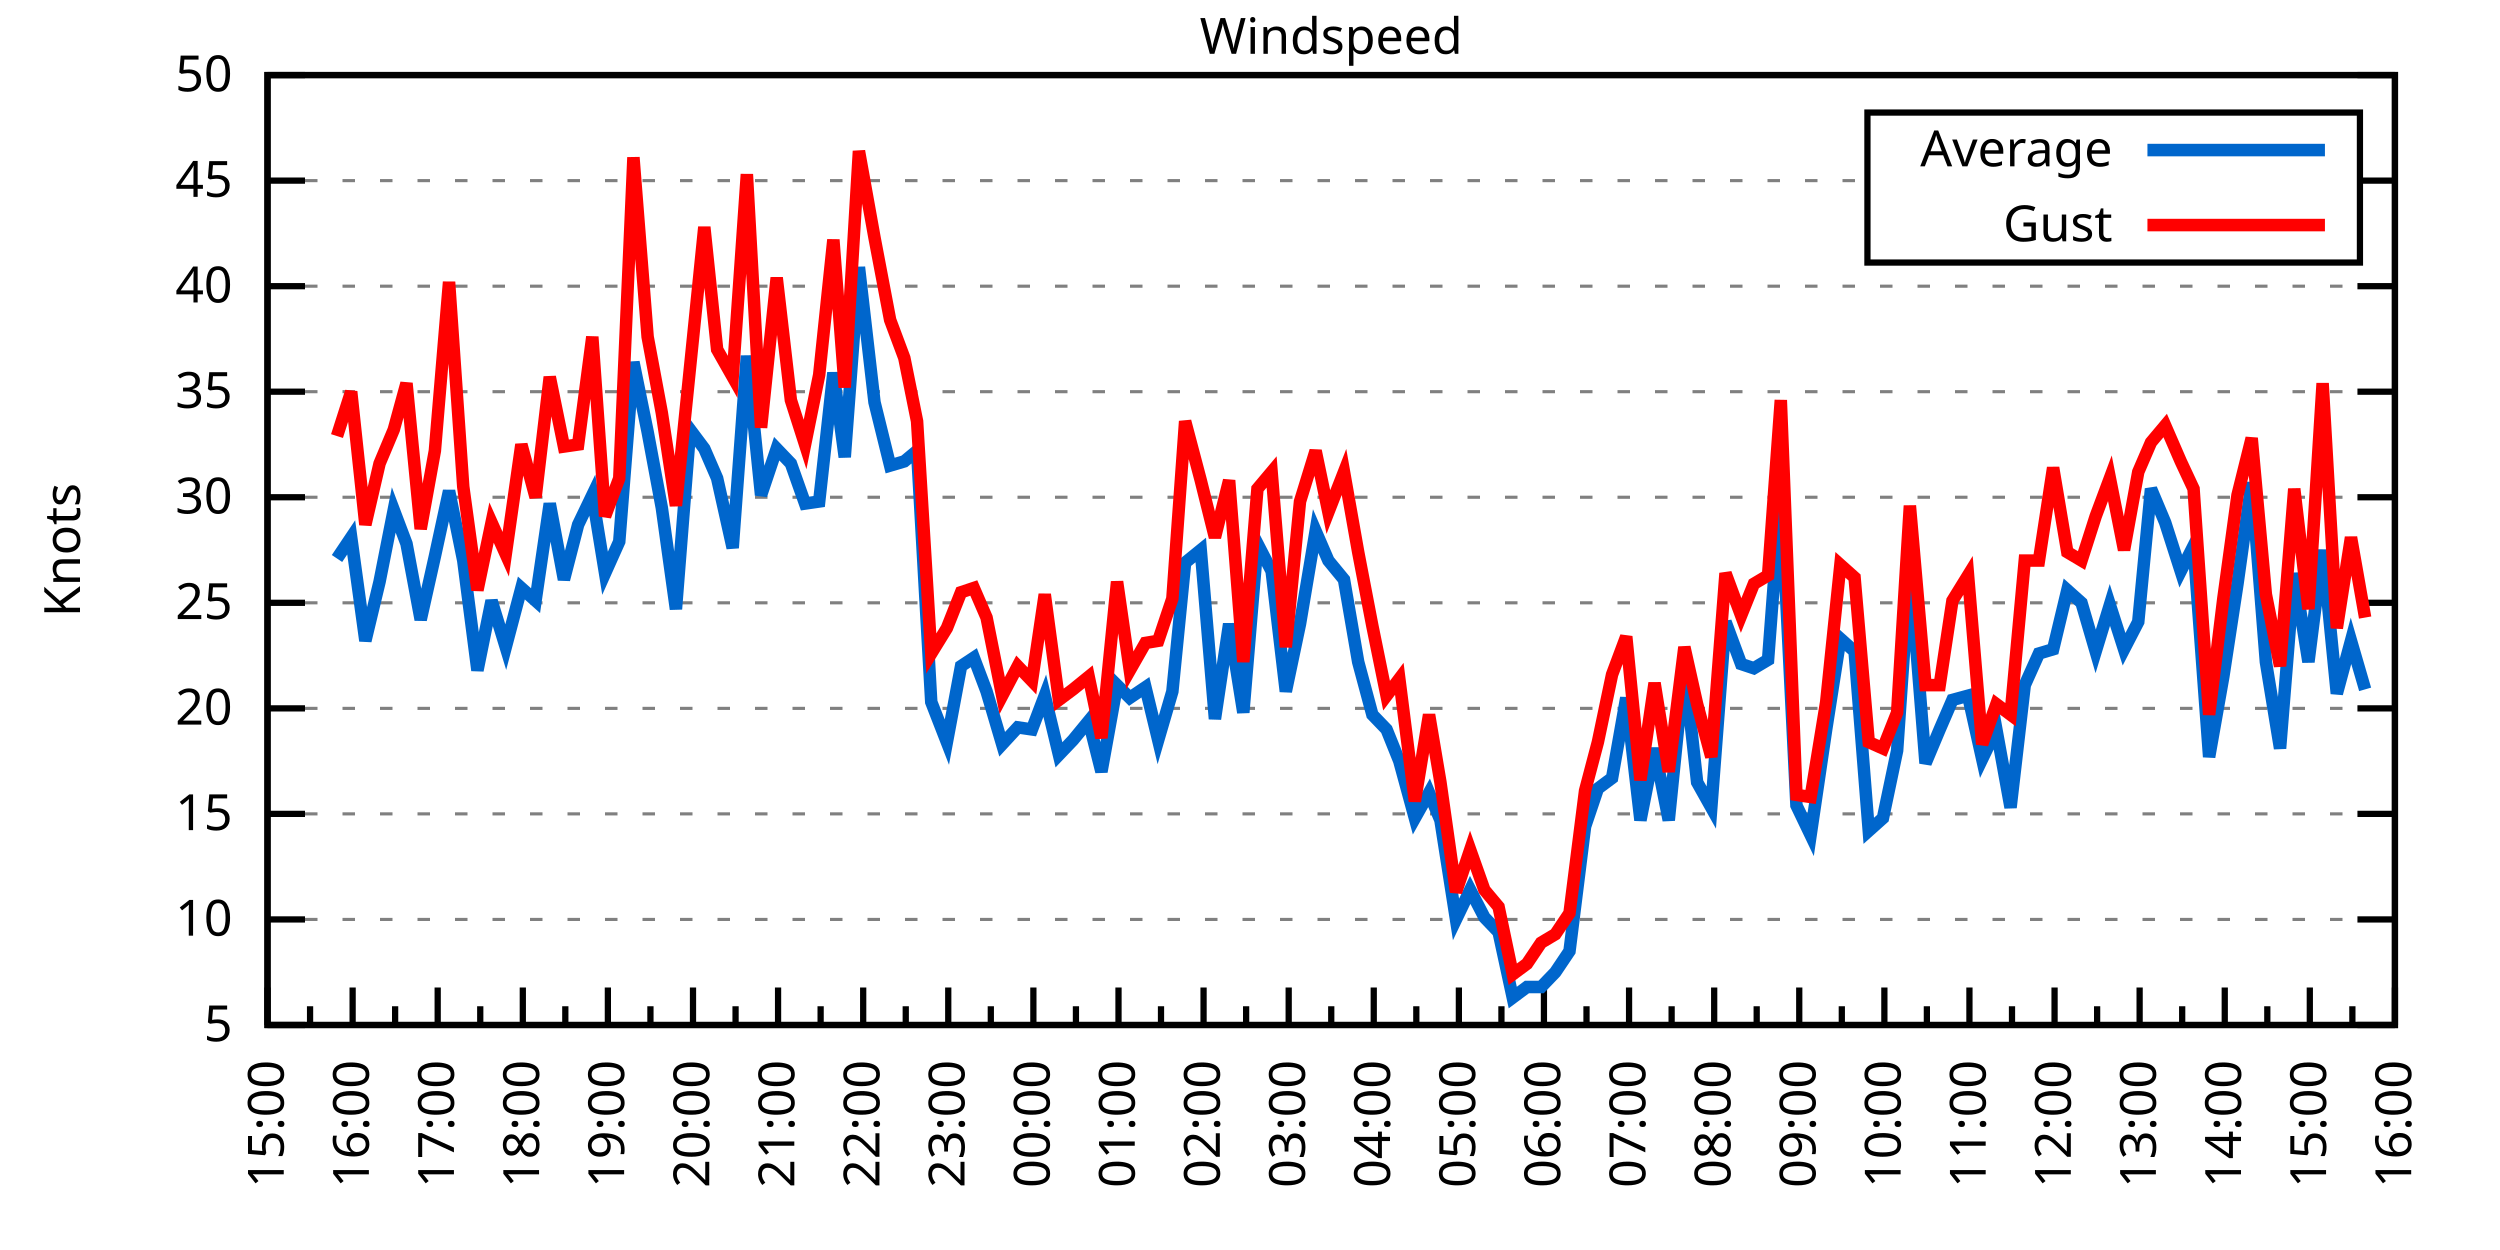
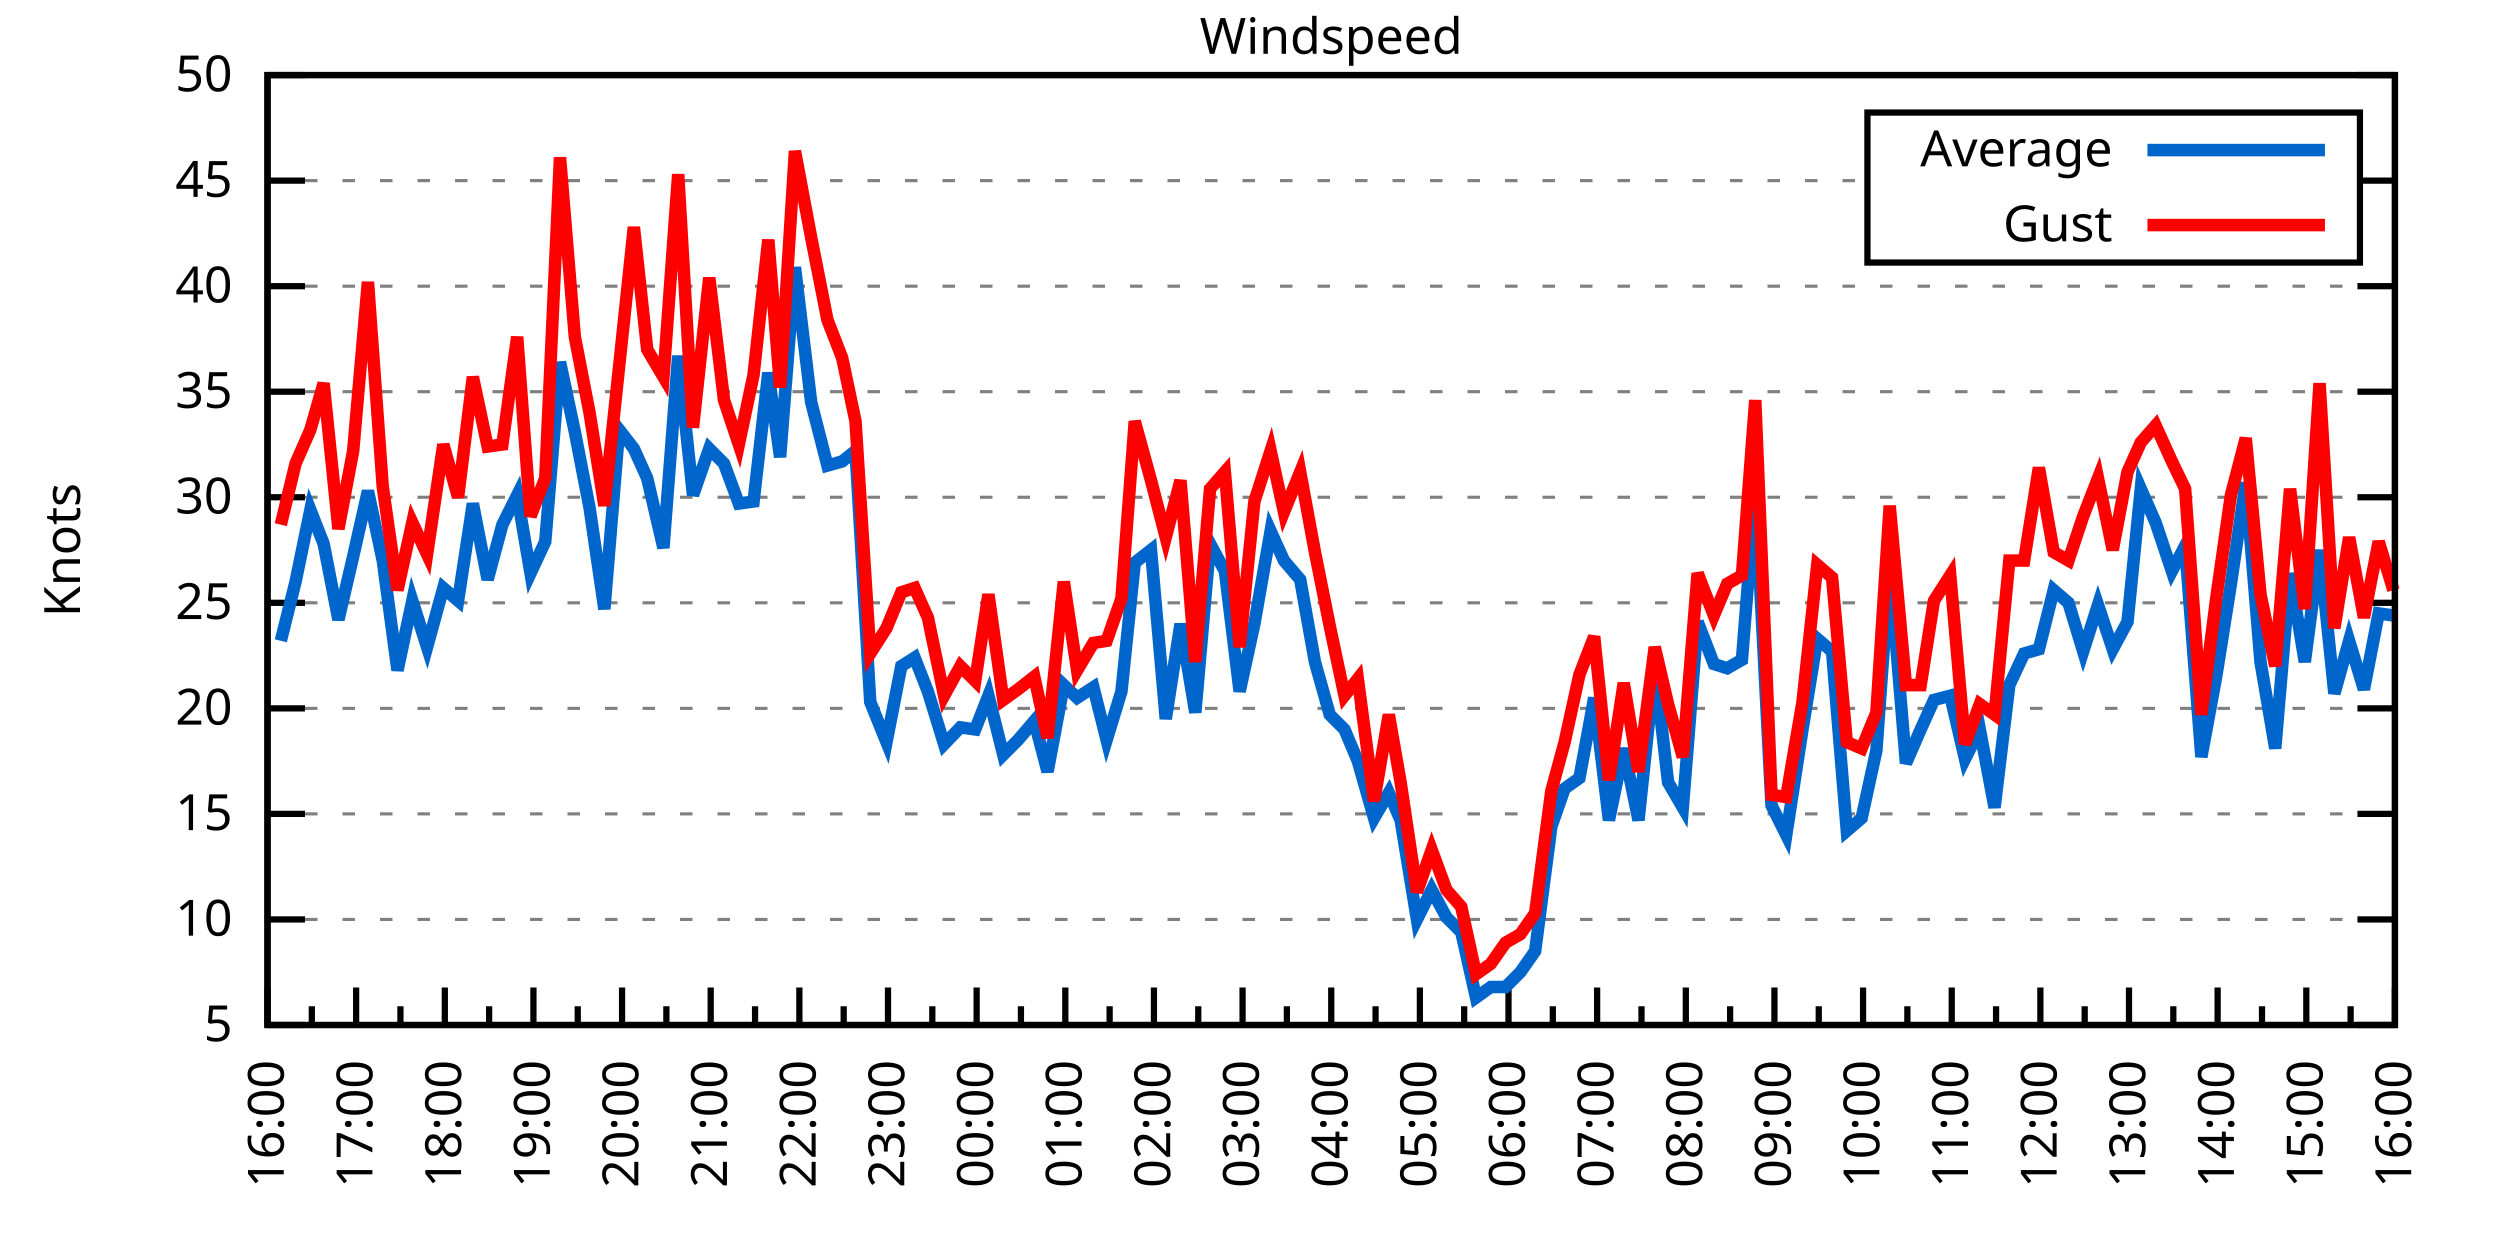
<svg xmlns="http://www.w3.org/2000/svg" xmlns:xlink="http://www.w3.org/1999/xlink" width="400" height="200" viewBox="0 0 400 200">
  <g id="gnuplot_canvas">
    <rect x="0" y="0" width="400" height="200" fill="none" />
    <defs>
      <circle id="gpDot" r="0.5" stroke-width="0.5" stroke="currentColor" />
      <path id="gpPt0" stroke-width="0.333" stroke="currentColor" d="M-1,0 h2 M0,-1 v2" />
      <path id="gpPt1" stroke-width="0.333" stroke="currentColor" d="M-1,-1 L1,1 M1,-1 L-1,1" />
      <path id="gpPt2" stroke-width="0.333" stroke="currentColor" d="M-1,0 L1,0 M0,-1 L0,1 M-1,-1 L1,1 M-1,1 L1,-1" />
      <rect id="gpPt3" stroke-width="0.333" stroke="currentColor" x="-1" y="-1" width="2" height="2" />
      <rect id="gpPt4" stroke-width="0.333" stroke="currentColor" fill="currentColor" x="-1" y="-1" width="2" height="2" />
      <circle id="gpPt5" stroke-width="0.333" stroke="currentColor" cx="0" cy="0" r="1" />
      <use xlink:href="#gpPt5" id="gpPt6" fill="currentColor" stroke="none" />
      <path id="gpPt7" stroke-width="0.333" stroke="currentColor" d="M0,-1.33 L-1.33,0.67 L1.33,0.67 z" />
      <use xlink:href="#gpPt7" id="gpPt8" fill="currentColor" stroke="none" />
      <use xlink:href="#gpPt7" id="gpPt9" stroke="currentColor" transform="rotate(180)" />
      <use xlink:href="#gpPt9" id="gpPt10" fill="currentColor" stroke="none" />
      <use xlink:href="#gpPt3" id="gpPt11" stroke="currentColor" transform="rotate(45)" />
      <use xlink:href="#gpPt11" id="gpPt12" fill="currentColor" stroke="none" />
      <path id="gpPt13" stroke-width="0.333" stroke="currentColor" d="M0,1.330 L1.265,0.411 L0.782,-1.067 L-0.782,-1.076 L-1.265,0.411 z" />
      <use xlink:href="#gpPt13" id="gpPt14" fill="currentColor" stroke="none" />
      <filter id="textbox" filterUnits="objectBoundingBox" x="0" y="0" height="1" width="1">
        <feFlood flood-color="white" flood-opacity="1" result="bgnd" />
        <feComposite in="SourceGraphic" in2="bgnd" operator="atop" />
      </filter>
      <filter id="greybox" filterUnits="objectBoundingBox" x="0" y="0" height="1" width="1">
        <feFlood flood-color="lightgrey" flood-opacity="1" result="grey" />
        <feComposite in="SourceGraphic" in2="grey" operator="atop" />
      </filter>
    </defs>
    <g fill="none" color="white" stroke="currentColor" stroke-width="1.00" stroke-linecap="butt" stroke-linejoin="miter">
</g>
    <g fill="none" color="black" stroke="currentColor" stroke-width="1.00" stroke-linecap="butt" stroke-linejoin="miter">
      <g stroke="none" shape-rendering="crispEdges">
        <polygon fill="rgb(255, 255, 255)" points="42.80,164.00 383.18,164.00 383.18,12.02 42.80,12.02 " />
      </g>
    </g>
    <g fill="none" color="black" stroke="currentColor" stroke-width="1.00" stroke-linecap="butt" stroke-linejoin="miter">
</g>
    <g fill="none" color="black" stroke="black" stroke-width="0.50" stroke-linecap="butt" stroke-linejoin="miter">
</g>
    <g fill="none" color="gray" stroke="currentColor" stroke-width="0.50" stroke-linecap="butt" stroke-linejoin="miter">
      <path stroke="gray" stroke-dasharray="2,4" class="gridline" d="M42.80,164.00 L383.19,164.00  " />
    </g>
    <g fill="none" color="gray" stroke="gray" stroke-width="1.00" stroke-linecap="butt" stroke-linejoin="miter">
</g>
    <g fill="none" color="black" stroke="currentColor" stroke-width="1.00" stroke-linecap="butt" stroke-linejoin="miter">
      <path stroke="black" d="M42.80,164.00 L48.80,164.00 M383.19,164.00 L377.19,164.00  " />
      <g transform="translate(37.20,166.60)" stroke="none" fill="black" font-family="Sans" font-size="8.00" text-anchor="end">
        <text>
          <tspan font-family="Sans"> 5</tspan>
        </text>
      </g>
    </g>
    <g fill="none" color="black" stroke="currentColor" stroke-width="1.00" stroke-linecap="butt" stroke-linejoin="miter">
</g>
    <g fill="none" color="black" stroke="black" stroke-width="0.50" stroke-linecap="butt" stroke-linejoin="miter">
</g>
    <g fill="none" color="gray" stroke="currentColor" stroke-width="0.50" stroke-linecap="butt" stroke-linejoin="miter">
      <path stroke="gray" stroke-dasharray="2,4" class="gridline" d="M42.80,147.11 L383.19,147.11  " />
    </g>
    <g fill="none" color="gray" stroke="gray" stroke-width="1.00" stroke-linecap="butt" stroke-linejoin="miter">
</g>
    <g fill="none" color="black" stroke="currentColor" stroke-width="1.00" stroke-linecap="butt" stroke-linejoin="miter">
      <path stroke="black" d="M42.80,147.11 L48.80,147.11 M383.19,147.11 L377.19,147.11  " />
      <g transform="translate(37.20,149.71)" stroke="none" fill="black" font-family="Sans" font-size="8.00" text-anchor="end">
        <text>
          <tspan font-family="Sans"> 10</tspan>
        </text>
      </g>
    </g>
    <g fill="none" color="black" stroke="currentColor" stroke-width="1.00" stroke-linecap="butt" stroke-linejoin="miter">
</g>
    <g fill="none" color="black" stroke="black" stroke-width="0.50" stroke-linecap="butt" stroke-linejoin="miter">
</g>
    <g fill="none" color="gray" stroke="currentColor" stroke-width="0.50" stroke-linecap="butt" stroke-linejoin="miter">
      <path stroke="gray" stroke-dasharray="2,4" class="gridline" d="M42.80,130.22 L383.19,130.22  " />
    </g>
    <g fill="none" color="gray" stroke="gray" stroke-width="1.00" stroke-linecap="butt" stroke-linejoin="miter">
</g>
    <g fill="none" color="black" stroke="currentColor" stroke-width="1.00" stroke-linecap="butt" stroke-linejoin="miter">
      <path stroke="black" d="M42.80,130.22 L48.80,130.22 M383.19,130.22 L377.19,130.22  " />
      <g transform="translate(37.20,132.82)" stroke="none" fill="black" font-family="Sans" font-size="8.00" text-anchor="end">
        <text>
          <tspan font-family="Sans"> 15</tspan>
        </text>
      </g>
    </g>
    <g fill="none" color="black" stroke="currentColor" stroke-width="1.00" stroke-linecap="butt" stroke-linejoin="miter">
</g>
    <g fill="none" color="black" stroke="black" stroke-width="0.50" stroke-linecap="butt" stroke-linejoin="miter">
</g>
    <g fill="none" color="gray" stroke="currentColor" stroke-width="0.50" stroke-linecap="butt" stroke-linejoin="miter">
      <path stroke="gray" stroke-dasharray="2,4" class="gridline" d="M42.80,113.34 L383.19,113.34  " />
    </g>
    <g fill="none" color="gray" stroke="gray" stroke-width="1.00" stroke-linecap="butt" stroke-linejoin="miter">
</g>
    <g fill="none" color="black" stroke="currentColor" stroke-width="1.00" stroke-linecap="butt" stroke-linejoin="miter">
      <path stroke="black" d="M42.80,113.34 L48.80,113.34 M383.19,113.34 L377.19,113.34  " />
      <g transform="translate(37.20,115.94)" stroke="none" fill="black" font-family="Sans" font-size="8.00" text-anchor="end">
        <text>
          <tspan font-family="Sans"> 20</tspan>
        </text>
      </g>
    </g>
    <g fill="none" color="black" stroke="currentColor" stroke-width="1.00" stroke-linecap="butt" stroke-linejoin="miter">
</g>
    <g fill="none" color="black" stroke="black" stroke-width="0.50" stroke-linecap="butt" stroke-linejoin="miter">
</g>
    <g fill="none" color="gray" stroke="currentColor" stroke-width="0.50" stroke-linecap="butt" stroke-linejoin="miter">
      <path stroke="gray" stroke-dasharray="2,4" class="gridline" d="M42.80,96.45 L383.19,96.45  " />
    </g>
    <g fill="none" color="gray" stroke="gray" stroke-width="1.00" stroke-linecap="butt" stroke-linejoin="miter">
</g>
    <g fill="none" color="black" stroke="currentColor" stroke-width="1.00" stroke-linecap="butt" stroke-linejoin="miter">
      <path stroke="black" d="M42.80,96.45 L48.80,96.45 M383.19,96.45 L377.19,96.45  " />
      <g transform="translate(37.20,99.05)" stroke="none" fill="black" font-family="Sans" font-size="8.00" text-anchor="end">
        <text>
          <tspan font-family="Sans"> 25</tspan>
        </text>
      </g>
    </g>
    <g fill="none" color="black" stroke="currentColor" stroke-width="1.00" stroke-linecap="butt" stroke-linejoin="miter">
</g>
    <g fill="none" color="black" stroke="black" stroke-width="0.50" stroke-linecap="butt" stroke-linejoin="miter">
</g>
    <g fill="none" color="gray" stroke="currentColor" stroke-width="0.50" stroke-linecap="butt" stroke-linejoin="miter">
      <path stroke="gray" stroke-dasharray="2,4" class="gridline" d="M42.80,79.56 L383.19,79.56  " />
    </g>
    <g fill="none" color="gray" stroke="gray" stroke-width="1.00" stroke-linecap="butt" stroke-linejoin="miter">
</g>
    <g fill="none" color="black" stroke="currentColor" stroke-width="1.00" stroke-linecap="butt" stroke-linejoin="miter">
      <path stroke="black" d="M42.80,79.56 L48.80,79.56 M383.19,79.56 L377.19,79.56  " />
      <g transform="translate(37.20,82.16)" stroke="none" fill="black" font-family="Sans" font-size="8.00" text-anchor="end">
        <text>
          <tspan font-family="Sans"> 30</tspan>
        </text>
      </g>
    </g>
    <g fill="none" color="black" stroke="currentColor" stroke-width="1.00" stroke-linecap="butt" stroke-linejoin="miter">
</g>
    <g fill="none" color="black" stroke="black" stroke-width="0.50" stroke-linecap="butt" stroke-linejoin="miter">
</g>
    <g fill="none" color="gray" stroke="currentColor" stroke-width="0.50" stroke-linecap="butt" stroke-linejoin="miter">
      <path stroke="gray" stroke-dasharray="2,4" class="gridline" d="M42.80,62.67 L383.19,62.67  " />
    </g>
    <g fill="none" color="gray" stroke="gray" stroke-width="1.00" stroke-linecap="butt" stroke-linejoin="miter">
</g>
    <g fill="none" color="black" stroke="currentColor" stroke-width="1.00" stroke-linecap="butt" stroke-linejoin="miter">
      <path stroke="black" d="M42.80,62.67 L48.80,62.67 M383.19,62.67 L377.19,62.67  " />
      <g transform="translate(37.20,65.27)" stroke="none" fill="black" font-family="Sans" font-size="8.00" text-anchor="end">
        <text>
          <tspan font-family="Sans"> 35</tspan>
        </text>
      </g>
    </g>
    <g fill="none" color="black" stroke="currentColor" stroke-width="1.00" stroke-linecap="butt" stroke-linejoin="miter">
</g>
    <g fill="none" color="black" stroke="black" stroke-width="0.50" stroke-linecap="butt" stroke-linejoin="miter">
</g>
    <g fill="none" color="gray" stroke="currentColor" stroke-width="0.50" stroke-linecap="butt" stroke-linejoin="miter">
      <path stroke="gray" stroke-dasharray="2,4" class="gridline" d="M42.80,45.79 L383.19,45.79  " />
    </g>
    <g fill="none" color="gray" stroke="gray" stroke-width="1.00" stroke-linecap="butt" stroke-linejoin="miter">
</g>
    <g fill="none" color="black" stroke="currentColor" stroke-width="1.00" stroke-linecap="butt" stroke-linejoin="miter">
      <path stroke="black" d="M42.80,45.79 L48.80,45.79 M383.19,45.79 L377.19,45.79  " />
      <g transform="translate(37.20,48.39)" stroke="none" fill="black" font-family="Sans" font-size="8.00" text-anchor="end">
        <text>
          <tspan font-family="Sans"> 40</tspan>
        </text>
      </g>
    </g>
    <g fill="none" color="black" stroke="currentColor" stroke-width="1.00" stroke-linecap="butt" stroke-linejoin="miter">
</g>
    <g fill="none" color="black" stroke="black" stroke-width="0.50" stroke-linecap="butt" stroke-linejoin="miter">
</g>
    <g fill="none" color="gray" stroke="currentColor" stroke-width="0.50" stroke-linecap="butt" stroke-linejoin="miter">
      <path stroke="gray" stroke-dasharray="2,4" class="gridline" d="M42.80,28.90 L298.79,28.90 M377.59,28.90 L383.19,28.90  " />
    </g>
    <g fill="none" color="gray" stroke="gray" stroke-width="1.00" stroke-linecap="butt" stroke-linejoin="miter">
</g>
    <g fill="none" color="black" stroke="currentColor" stroke-width="1.00" stroke-linecap="butt" stroke-linejoin="miter">
      <path stroke="black" d="M42.80,28.90 L48.80,28.90 M383.19,28.90 L377.19,28.90  " />
      <g transform="translate(37.20,31.50)" stroke="none" fill="black" font-family="Sans" font-size="8.00" text-anchor="end">
        <text>
          <tspan font-family="Sans"> 45</tspan>
        </text>
      </g>
    </g>
    <g fill="none" color="black" stroke="currentColor" stroke-width="1.00" stroke-linecap="butt" stroke-linejoin="miter">
</g>
    <g fill="none" color="black" stroke="black" stroke-width="0.50" stroke-linecap="butt" stroke-linejoin="miter">
</g>
    <g fill="none" color="gray" stroke="currentColor" stroke-width="0.50" stroke-linecap="butt" stroke-linejoin="miter">
      <path stroke="gray" stroke-dasharray="2,4" class="gridline" d="M42.80,12.01 L383.19,12.01  " />
    </g>
    <g fill="none" color="gray" stroke="gray" stroke-width="1.00" stroke-linecap="butt" stroke-linejoin="miter">
</g>
    <g fill="none" color="black" stroke="currentColor" stroke-width="1.00" stroke-linecap="butt" stroke-linejoin="miter">
      <path stroke="black" d="M42.80,12.01 L48.80,12.01 M383.19,12.01 L377.19,12.01  " />
      <g transform="translate(37.20,14.61)" stroke="none" fill="black" font-family="Sans" font-size="8.00" text-anchor="end">
        <text>
          <tspan font-family="Sans"> 50</tspan>
        </text>
      </g>
    </g>
    <g fill="none" color="black" stroke="currentColor" stroke-width="1.00" stroke-linecap="butt" stroke-linejoin="miter">
      <path stroke="black" d="M42.80,164.00 L42.80,158.00  " />
      <g transform="translate(45.40,169.60) rotate(270)" stroke="none" fill="black" font-family="Sans" font-size="8.00" text-anchor="end">
        <text>
+           <tspan font-family="Sans">16:00</tspan>
+         </text>
+       </g>
+     </g>
+     <g fill="none" color="black" stroke="currentColor" stroke-width="1.00" stroke-linecap="butt" stroke-linejoin="miter">
+       <path stroke="black" d="M49.89,164.00 L49.89,161.00 M56.98,164.00 L56.98,158.00  " />
+       <g transform="translate(59.58,169.60) rotate(270)" stroke="none" fill="black" font-family="Sans" font-size="8.00" text-anchor="end">
+         <text>
+           <tspan font-family="Sans">17:00</tspan>
+         </text>
+       </g>
+     </g>
+     <g fill="none" color="black" stroke="currentColor" stroke-width="1.00" stroke-linecap="butt" stroke-linejoin="miter">
+       <path stroke="black" d="M64.07,164.00 L64.07,161.00 M71.17,164.00 L71.17,158.00  " />
+       <g transform="translate(73.77,169.60) rotate(270)" stroke="none" fill="black" font-family="Sans" font-size="8.00" text-anchor="end">
+         <text>
+           <tspan font-family="Sans">18:00</tspan>
+         </text>
+       </g>
+     </g>
+     <g fill="none" color="black" stroke="currentColor" stroke-width="1.00" stroke-linecap="butt" stroke-linejoin="miter">
+       <path stroke="black" d="M78.26,164.00 L78.26,161.00 M85.35,164.00 L85.35,158.00  " />
+       <g transform="translate(87.95,169.60) rotate(270)" stroke="none" fill="black" font-family="Sans" font-size="8.00" text-anchor="end">
+         <text>
+           <tspan font-family="Sans">19:00</tspan>
+         </text>
+       </g>
+     </g>
+     <g fill="none" color="black" stroke="currentColor" stroke-width="1.00" stroke-linecap="butt" stroke-linejoin="miter">
+       <path stroke="black" d="M92.44,164.00 L92.44,161.00 M99.53,164.00 L99.53,158.00  " />
+       <g transform="translate(102.13,169.60) rotate(270)" stroke="none" fill="black" font-family="Sans" font-size="8.00" text-anchor="end">
+         <text>
+           <tspan font-family="Sans">20:00</tspan>
+         </text>
+       </g>
+     </g>
+     <g fill="none" color="black" stroke="currentColor" stroke-width="1.00" stroke-linecap="butt" stroke-linejoin="miter">
+       <path stroke="black" d="M106.62,164.00 L106.62,161.00 M113.71,164.00 L113.71,158.00  " />
+       <g transform="translate(116.31,169.60) rotate(270)" stroke="none" fill="black" font-family="Sans" font-size="8.00" text-anchor="end">
+         <text>
+           <tspan font-family="Sans">21:00</tspan>
+         </text>
+       </g>
+     </g>
+     <g fill="none" color="black" stroke="currentColor" stroke-width="1.00" stroke-linecap="butt" stroke-linejoin="miter">
+       <path stroke="black" d="M120.81,164.00 L120.81,161.00 M127.90,164.00 L127.90,158.00  " />
+       <g transform="translate(130.50,169.60) rotate(270)" stroke="none" fill="black" font-family="Sans" font-size="8.00" text-anchor="end">
+         <text>
+           <tspan font-family="Sans">22:00</tspan>
+         </text>
+       </g>
+     </g>
+     <g fill="none" color="black" stroke="currentColor" stroke-width="1.00" stroke-linecap="butt" stroke-linejoin="miter">
+       <path stroke="black" d="M134.99,164.00 L134.99,161.00 M142.08,164.00 L142.08,158.00  " />
+       <g transform="translate(144.68,169.60) rotate(270)" stroke="none" fill="black" font-family="Sans" font-size="8.00" text-anchor="end">
+         <text>
+           <tspan font-family="Sans">23:00</tspan>
+         </text>
+       </g>
+     </g>
+     <g fill="none" color="black" stroke="currentColor" stroke-width="1.00" stroke-linecap="butt" stroke-linejoin="miter">
+       <path stroke="black" d="M149.17,164.00 L149.17,161.00 M156.26,164.00 L156.26,158.00  " />
+       <g transform="translate(158.86,169.60) rotate(270)" stroke="none" fill="black" font-family="Sans" font-size="8.00" text-anchor="end">
+         <text>
+           <tspan font-family="Sans">00:00</tspan>
+         </text>
+       </g>
+     </g>
+     <g fill="none" color="black" stroke="currentColor" stroke-width="1.00" stroke-linecap="butt" stroke-linejoin="miter">
+       <path stroke="black" d="M163.35,164.00 L163.35,161.00 M170.45,164.00 L170.45,158.00  " />
+       <g transform="translate(173.05,169.60) rotate(270)" stroke="none" fill="black" font-family="Sans" font-size="8.00" text-anchor="end">
+         <text>
+           <tspan font-family="Sans">01:00</tspan>
+         </text>
+       </g>
+     </g>
+     <g fill="none" color="black" stroke="currentColor" stroke-width="1.00" stroke-linecap="butt" stroke-linejoin="miter">
+       <path stroke="black" d="M177.54,164.00 L177.54,161.00 M184.63,164.00 L184.63,158.00  " />
+       <g transform="translate(187.23,169.60) rotate(270)" stroke="none" fill="black" font-family="Sans" font-size="8.00" text-anchor="end">
+         <text>
+           <tspan font-family="Sans">02:00</tspan>
+         </text>
+       </g>
+     </g>
+     <g fill="none" color="black" stroke="currentColor" stroke-width="1.00" stroke-linecap="butt" stroke-linejoin="miter">
+       <path stroke="black" d="M191.72,164.00 L191.72,161.00 M198.81,164.00 L198.81,158.00  " />
+       <g transform="translate(201.41,169.60) rotate(270)" stroke="none" fill="black" font-family="Sans" font-size="8.00" text-anchor="end">
+         <text>
+           <tspan font-family="Sans">03:00</tspan>
+         </text>
+       </g>
+     </g>
+     <g fill="none" color="black" stroke="currentColor" stroke-width="1.00" stroke-linecap="butt" stroke-linejoin="miter">
+       <path stroke="black" d="M205.90,164.00 L205.90,161.00 M213.00,164.00 L213.00,158.00  " />
+       <g transform="translate(215.60,169.60) rotate(270)" stroke="none" fill="black" font-family="Sans" font-size="8.00" text-anchor="end">
+         <text>
+           <tspan font-family="Sans">04:00</tspan>
+         </text>
+       </g>
+     </g>
+     <g fill="none" color="black" stroke="currentColor" stroke-width="1.00" stroke-linecap="butt" stroke-linejoin="miter">
+       <path stroke="black" d="M220.09,164.00 L220.09,161.00 M227.18,164.00 L227.18,158.00  " />
+       <g transform="translate(229.78,169.60) rotate(270)" stroke="none" fill="black" font-family="Sans" font-size="8.00" text-anchor="end">
+         <text>
+           <tspan font-family="Sans">05:00</tspan>
+         </text>
+       </g>
+     </g>
+     <g fill="none" color="black" stroke="currentColor" stroke-width="1.00" stroke-linecap="butt" stroke-linejoin="miter">
+       <path stroke="black" d="M234.27,164.00 L234.27,161.00 M241.36,164.00 L241.36,158.00  " />
+       <g transform="translate(243.96,169.60) rotate(270)" stroke="none" fill="black" font-family="Sans" font-size="8.00" text-anchor="end">
+         <text>
+           <tspan font-family="Sans">06:00</tspan>
+         </text>
+       </g>
+     </g>
+     <g fill="none" color="black" stroke="currentColor" stroke-width="1.00" stroke-linecap="butt" stroke-linejoin="miter">
+       <path stroke="black" d="M248.45,164.00 L248.45,161.00 M255.54,164.00 L255.54,158.00  " />
+       <g transform="translate(258.14,169.60) rotate(270)" stroke="none" fill="black" font-family="Sans" font-size="8.00" text-anchor="end">
+         <text>
+           <tspan font-family="Sans">07:00</tspan>
+         </text>
+       </g>
+     </g>
+     <g fill="none" color="black" stroke="currentColor" stroke-width="1.00" stroke-linecap="butt" stroke-linejoin="miter">
+       <path stroke="black" d="M262.64,164.00 L262.64,161.00 M269.73,164.00 L269.73,158.00  " />
+       <g transform="translate(272.33,169.60) rotate(270)" stroke="none" fill="black" font-family="Sans" font-size="8.00" text-anchor="end">
+         <text>
+           <tspan font-family="Sans">08:00</tspan>
+         </text>
+       </g>
+     </g>
+     <g fill="none" color="black" stroke="currentColor" stroke-width="1.00" stroke-linecap="butt" stroke-linejoin="miter">
+       <path stroke="black" d="M276.82,164.00 L276.82,161.00 M283.91,164.00 L283.91,158.00  " />
+       <g transform="translate(286.51,169.60) rotate(270)" stroke="none" fill="black" font-family="Sans" font-size="8.00" text-anchor="end">
+         <text>
+           <tspan font-family="Sans">09:00</tspan>
+         </text>
+       </g>
+     </g>
+     <g fill="none" color="black" stroke="currentColor" stroke-width="1.00" stroke-linecap="butt" stroke-linejoin="miter">
+       <path stroke="black" d="M291.00,164.00 L291.00,161.00 M298.09,164.00 L298.09,158.00  " />
+       <g transform="translate(300.69,169.60) rotate(270)" stroke="none" fill="black" font-family="Sans" font-size="8.00" text-anchor="end">
+         <text>
+           <tspan font-family="Sans">10:00</tspan>
+         </text>
+       </g>
+     </g>
+     <g fill="none" color="black" stroke="currentColor" stroke-width="1.00" stroke-linecap="butt" stroke-linejoin="miter">
+       <path stroke="black" d="M305.18,164.00 L305.18,161.00 M312.28,164.00 L312.28,158.00  " />
+       <g transform="translate(314.88,169.60) rotate(270)" stroke="none" fill="black" font-family="Sans" font-size="8.00" text-anchor="end">
+         <text>
+           <tspan font-family="Sans">11:00</tspan>
+         </text>
+       </g>
+     </g>
+     <g fill="none" color="black" stroke="currentColor" stroke-width="1.00" stroke-linecap="butt" stroke-linejoin="miter">
+       <path stroke="black" d="M319.37,164.00 L319.37,161.00 M326.46,164.00 L326.46,158.00  " />
+       <g transform="translate(329.06,169.60) rotate(270)" stroke="none" fill="black" font-family="Sans" font-size="8.00" text-anchor="end">
+         <text>
+           <tspan font-family="Sans">12:00</tspan>
+         </text>
+       </g>
+     </g>
+     <g fill="none" color="black" stroke="currentColor" stroke-width="1.00" stroke-linecap="butt" stroke-linejoin="miter">
+       <path stroke="black" d="M333.55,164.00 L333.55,161.00 M340.64,164.00 L340.64,158.00  " />
+       <g transform="translate(343.24,169.60) rotate(270)" stroke="none" fill="black" font-family="Sans" font-size="8.00" text-anchor="end">
+         <text>
+           <tspan font-family="Sans">13:00</tspan>
+         </text>
+       </g>
+     </g>
+     <g fill="none" color="black" stroke="currentColor" stroke-width="1.00" stroke-linecap="butt" stroke-linejoin="miter">
+       <path stroke="black" d="M347.73,164.00 L347.73,161.00 M354.82,164.00 L354.82,158.00  " />
+       <g transform="translate(357.42,169.60) rotate(270)" stroke="none" fill="black" font-family="Sans" font-size="8.00" text-anchor="end">
+         <text>
+           <tspan font-family="Sans">14:00</tspan>
+         </text>
+       </g>
+     </g>
+     <g fill="none" color="black" stroke="currentColor" stroke-width="1.00" stroke-linecap="butt" stroke-linejoin="miter">
+       <path stroke="black" d="M361.92,164.00 L361.92,161.00 M369.01,164.00 L369.01,158.00  " />
+       <g transform="translate(371.61,169.60) rotate(270)" stroke="none" fill="black" font-family="Sans" font-size="8.00" text-anchor="end">
+         <text>
          <tspan font-family="Sans">15:00</tspan>
        </text>
      </g>
    </g>
    <g fill="none" color="black" stroke="currentColor" stroke-width="1.00" stroke-linecap="butt" stroke-linejoin="miter">
-       <path stroke="black" d="M49.61,164.00 L49.61,161.00 M56.42,164.00 L56.42,158.00  " />
-       <g transform="translate(59.02,169.60) rotate(270)" stroke="none" fill="black" font-family="Sans" font-size="8.00" text-anchor="end">
-         <text>
-           <tspan font-family="Sans">16:00</tspan>
-         </text>
-       </g>
-     </g>
-     <g fill="none" color="black" stroke="currentColor" stroke-width="1.00" stroke-linecap="butt" stroke-linejoin="miter">
-       <path stroke="black" d="M63.22,164.00 L63.22,161.00 M70.03,164.00 L70.03,158.00  " />
-       <g transform="translate(72.63,169.60) rotate(270)" stroke="none" fill="black" font-family="Sans" font-size="8.00" text-anchor="end">
-         <text>
-           <tspan font-family="Sans">17:00</tspan>
-         </text>
-       </g>
-     </g>
-     <g fill="none" color="black" stroke="currentColor" stroke-width="1.00" stroke-linecap="butt" stroke-linejoin="miter">
-       <path stroke="black" d="M76.84,164.00 L76.84,161.00 M83.65,164.00 L83.65,158.00  " />
-       <g transform="translate(86.25,169.60) rotate(270)" stroke="none" fill="black" font-family="Sans" font-size="8.00" text-anchor="end">
-         <text>
-           <tspan font-family="Sans">18:00</tspan>
-         </text>
-       </g>
-     </g>
-     <g fill="none" color="black" stroke="currentColor" stroke-width="1.00" stroke-linecap="butt" stroke-linejoin="miter">
-       <path stroke="black" d="M90.45,164.00 L90.45,161.00 M97.26,164.00 L97.26,158.00  " />
-       <g transform="translate(99.86,169.60) rotate(270)" stroke="none" fill="black" font-family="Sans" font-size="8.00" text-anchor="end">
-         <text>
-           <tspan font-family="Sans">19:00</tspan>
-         </text>
-       </g>
-     </g>
-     <g fill="none" color="black" stroke="currentColor" stroke-width="1.00" stroke-linecap="butt" stroke-linejoin="miter">
-       <path stroke="black" d="M104.07,164.00 L104.07,161.00 M110.88,164.00 L110.88,158.00  " />
-       <g transform="translate(113.48,169.60) rotate(270)" stroke="none" fill="black" font-family="Sans" font-size="8.00" text-anchor="end">
-         <text>
-           <tspan font-family="Sans">20:00</tspan>
-         </text>
-       </g>
-     </g>
-     <g fill="none" color="black" stroke="currentColor" stroke-width="1.00" stroke-linecap="butt" stroke-linejoin="miter">
-       <path stroke="black" d="M117.69,164.00 L117.69,161.00 M124.49,164.00 L124.49,158.00  " />
-       <g transform="translate(127.09,169.60) rotate(270)" stroke="none" fill="black" font-family="Sans" font-size="8.00" text-anchor="end">
-         <text>
-           <tspan font-family="Sans">21:00</tspan>
-         </text>
-       </g>
-     </g>
-     <g fill="none" color="black" stroke="currentColor" stroke-width="1.00" stroke-linecap="butt" stroke-linejoin="miter">
-       <path stroke="black" d="M131.30,164.00 L131.30,161.00 M138.11,164.00 L138.11,158.00  " />
-       <g transform="translate(140.71,169.60) rotate(270)" stroke="none" fill="black" font-family="Sans" font-size="8.00" text-anchor="end">
-         <text>
-           <tspan font-family="Sans">22:00</tspan>
-         </text>
-       </g>
-     </g>
-     <g fill="none" color="black" stroke="currentColor" stroke-width="1.00" stroke-linecap="butt" stroke-linejoin="miter">
-       <path stroke="black" d="M144.92,164.00 L144.92,161.00 M151.72,164.00 L151.72,158.00  " />
-       <g transform="translate(154.32,169.60) rotate(270)" stroke="none" fill="black" font-family="Sans" font-size="8.00" text-anchor="end">
-         <text>
-           <tspan font-family="Sans">23:00</tspan>
-         </text>
-       </g>
-     </g>
-     <g fill="none" color="black" stroke="currentColor" stroke-width="1.00" stroke-linecap="butt" stroke-linejoin="miter">
-       <path stroke="black" d="M158.53,164.00 L158.53,161.00 M165.34,164.00 L165.34,158.00  " />
-       <g transform="translate(167.94,169.60) rotate(270)" stroke="none" fill="black" font-family="Sans" font-size="8.00" text-anchor="end">
-         <text>
-           <tspan font-family="Sans">00:00</tspan>
-         </text>
-       </g>
-     </g>
-     <g fill="none" color="black" stroke="currentColor" stroke-width="1.00" stroke-linecap="butt" stroke-linejoin="miter">
-       <path stroke="black" d="M172.15,164.00 L172.15,161.00 M178.96,164.00 L178.96,158.00  " />
-       <g transform="translate(181.56,169.60) rotate(270)" stroke="none" fill="black" font-family="Sans" font-size="8.00" text-anchor="end">
-         <text>
-           <tspan font-family="Sans">01:00</tspan>
-         </text>
-       </g>
-     </g>
-     <g fill="none" color="black" stroke="currentColor" stroke-width="1.00" stroke-linecap="butt" stroke-linejoin="miter">
-       <path stroke="black" d="M185.76,164.00 L185.76,161.00 M192.57,164.00 L192.57,158.00  " />
-       <g transform="translate(195.17,169.60) rotate(270)" stroke="none" fill="black" font-family="Sans" font-size="8.00" text-anchor="end">
-         <text>
-           <tspan font-family="Sans">02:00</tspan>
-         </text>
-       </g>
-     </g>
-     <g fill="none" color="black" stroke="currentColor" stroke-width="1.00" stroke-linecap="butt" stroke-linejoin="miter">
-       <path stroke="black" d="M199.38,164.00 L199.38,161.00 M206.19,164.00 L206.19,158.00  " />
-       <g transform="translate(208.79,169.60) rotate(270)" stroke="none" fill="black" font-family="Sans" font-size="8.00" text-anchor="end">
-         <text>
-           <tspan font-family="Sans">03:00</tspan>
-         </text>
-       </g>
-     </g>
-     <g fill="none" color="black" stroke="currentColor" stroke-width="1.00" stroke-linecap="butt" stroke-linejoin="miter">
-       <path stroke="black" d="M213.00,164.00 L213.00,161.00 M219.80,164.00 L219.80,158.00  " />
-       <g transform="translate(222.40,169.60) rotate(270)" stroke="none" fill="black" font-family="Sans" font-size="8.00" text-anchor="end">
-         <text>
-           <tspan font-family="Sans">04:00</tspan>
-         </text>
-       </g>
-     </g>
-     <g fill="none" color="black" stroke="currentColor" stroke-width="1.00" stroke-linecap="butt" stroke-linejoin="miter">
-       <path stroke="black" d="M226.61,164.00 L226.61,161.00 M233.42,164.00 L233.42,158.00  " />
-       <g transform="translate(236.02,169.60) rotate(270)" stroke="none" fill="black" font-family="Sans" font-size="8.00" text-anchor="end">
-         <text>
-           <tspan font-family="Sans">05:00</tspan>
-         </text>
-       </g>
-     </g>
-     <g fill="none" color="black" stroke="currentColor" stroke-width="1.00" stroke-linecap="butt" stroke-linejoin="miter">
-       <path stroke="black" d="M240.23,164.00 L240.23,161.00 M247.03,164.00 L247.03,158.00  " />
-       <g transform="translate(249.63,169.60) rotate(270)" stroke="none" fill="black" font-family="Sans" font-size="8.00" text-anchor="end">
-         <text>
-           <tspan font-family="Sans">06:00</tspan>
-         </text>
-       </g>
-     </g>
-     <g fill="none" color="black" stroke="currentColor" stroke-width="1.00" stroke-linecap="butt" stroke-linejoin="miter">
-       <path stroke="black" d="M253.84,164.00 L253.84,161.00 M260.65,164.00 L260.65,158.00  " />
-       <g transform="translate(263.25,169.60) rotate(270)" stroke="none" fill="black" font-family="Sans" font-size="8.00" text-anchor="end">
-         <text>
-           <tspan font-family="Sans">07:00</tspan>
-         </text>
-       </g>
-     </g>
-     <g fill="none" color="black" stroke="currentColor" stroke-width="1.00" stroke-linecap="butt" stroke-linejoin="miter">
-       <path stroke="black" d="M267.46,164.00 L267.46,161.00 M274.27,164.00 L274.27,158.00  " />
-       <g transform="translate(276.87,169.60) rotate(270)" stroke="none" fill="black" font-family="Sans" font-size="8.00" text-anchor="end">
-         <text>
-           <tspan font-family="Sans">08:00</tspan>
-         </text>
-       </g>
-     </g>
-     <g fill="none" color="black" stroke="currentColor" stroke-width="1.00" stroke-linecap="butt" stroke-linejoin="miter">
-       <path stroke="black" d="M281.07,164.00 L281.07,161.00 M287.88,164.00 L287.88,158.00  " />
-       <g transform="translate(290.48,169.60) rotate(270)" stroke="none" fill="black" font-family="Sans" font-size="8.00" text-anchor="end">
-         <text>
-           <tspan font-family="Sans">09:00</tspan>
-         </text>
-       </g>
-     </g>
-     <g fill="none" color="black" stroke="currentColor" stroke-width="1.00" stroke-linecap="butt" stroke-linejoin="miter">
-       <path stroke="black" d="M294.69,164.00 L294.69,161.00 M301.50,164.00 L301.50,158.00  " />
-       <g transform="translate(304.10,169.60) rotate(270)" stroke="none" fill="black" font-family="Sans" font-size="8.00" text-anchor="end">
-         <text>
-           <tspan font-family="Sans">10:00</tspan>
-         </text>
-       </g>
-     </g>
-     <g fill="none" color="black" stroke="currentColor" stroke-width="1.00" stroke-linecap="butt" stroke-linejoin="miter">
-       <path stroke="black" d="M308.30,164.00 L308.30,161.00 M315.11,164.00 L315.11,158.00  " />
-       <g transform="translate(317.71,169.60) rotate(270)" stroke="none" fill="black" font-family="Sans" font-size="8.00" text-anchor="end">
-         <text>
-           <tspan font-family="Sans">11:00</tspan>
-         </text>
-       </g>
-     </g>
-     <g fill="none" color="black" stroke="currentColor" stroke-width="1.00" stroke-linecap="butt" stroke-linejoin="miter">
-       <path stroke="black" d="M321.92,164.00 L321.92,161.00 M328.73,164.00 L328.73,158.00  " />
-       <g transform="translate(331.33,169.60) rotate(270)" stroke="none" fill="black" font-family="Sans" font-size="8.00" text-anchor="end">
-         <text>
-           <tspan font-family="Sans">12:00</tspan>
-         </text>
-       </g>
-     </g>
-     <g fill="none" color="black" stroke="currentColor" stroke-width="1.00" stroke-linecap="butt" stroke-linejoin="miter">
-       <path stroke="black" d="M335.54,164.00 L335.54,161.00 M342.34,164.00 L342.34,158.00  " />
-       <g transform="translate(344.94,169.60) rotate(270)" stroke="none" fill="black" font-family="Sans" font-size="8.00" text-anchor="end">
-         <text>
-           <tspan font-family="Sans">13:00</tspan>
-         </text>
-       </g>
-     </g>
-     <g fill="none" color="black" stroke="currentColor" stroke-width="1.00" stroke-linecap="butt" stroke-linejoin="miter">
-       <path stroke="black" d="M349.15,164.00 L349.15,161.00 M355.96,164.00 L355.96,158.00  " />
-       <g transform="translate(358.56,169.60) rotate(270)" stroke="none" fill="black" font-family="Sans" font-size="8.00" text-anchor="end">
-         <text>
-           <tspan font-family="Sans">14:00</tspan>
-         </text>
-       </g>
-     </g>
-     <g fill="none" color="black" stroke="currentColor" stroke-width="1.00" stroke-linecap="butt" stroke-linejoin="miter">
-       <path stroke="black" d="M362.77,164.00 L362.77,161.00 M369.57,164.00 L369.57,158.00  " />
-       <g transform="translate(372.17,169.60) rotate(270)" stroke="none" fill="black" font-family="Sans" font-size="8.00" text-anchor="end">
-         <text>
-           <tspan font-family="Sans">15:00</tspan>
-         </text>
-       </g>
-     </g>
-     <g fill="none" color="black" stroke="currentColor" stroke-width="1.00" stroke-linecap="butt" stroke-linejoin="miter">
-       <path stroke="black" d="M376.38,164.00 L376.38,161.00 M383.19,164.00 L383.19,158.00  " />
+       <path stroke="black" d="M376.10,164.00 L376.10,161.00 M383.19,164.00 L383.19,158.00  " />
      <g transform="translate(385.79,169.60) rotate(270)" stroke="none" fill="black" font-family="Sans" font-size="8.00" text-anchor="end">
        <text>
          <tspan font-family="Sans">16:00</tspan>
        </text>
      </g>
    </g>
    <g fill="none" color="black" stroke="currentColor" stroke-width="1.00" stroke-linecap="butt" stroke-linejoin="miter">
</g>
    <g fill="none" color="black" stroke="currentColor" stroke-width="1.00" stroke-linecap="butt" stroke-linejoin="miter">
      <path stroke="black" d="M42.80,12.01 L42.80,164.00 L383.19,164.00 L383.19,12.01 L42.80,12.01 Z  " />
    </g>
    <g fill="none" color="black" stroke="currentColor" stroke-width="1.00" stroke-linecap="butt" stroke-linejoin="miter">
      <g transform="translate(12.80,88.01) rotate(270)" stroke="none" fill="black" font-family="Sans" font-size="8.00" text-anchor="middle">
        <text>
          <tspan font-family="Sans">Knots</tspan>
        </text>
      </g>
    </g>
    <g fill="none" color="black" stroke="currentColor" stroke-width="1.00" stroke-linecap="butt" stroke-linejoin="miter">
</g>
    <g fill="none" color="black" stroke="currentColor" stroke-width="1.00" stroke-linecap="butt" stroke-linejoin="miter">
      <path stroke="black" d="M298.79,42.01 L298.79,18.01 L377.59,18.01 L377.59,42.01 L298.79,42.01 Z  " />
    </g>
    <g id="Windspeed_plot_1">
      <g fill="none" color="white" stroke="black" stroke-width="2.00" stroke-linecap="butt" stroke-linejoin="miter">
</g>
      <g fill="none" color="black" stroke="currentColor" stroke-width="2.00" stroke-linecap="butt" stroke-linejoin="miter">
        <g transform="translate(337.99,26.61)" stroke="none" fill="black" font-family="Sans" font-size="8.00" text-anchor="end">
          <text>
            <tspan font-family="Sans">Average</tspan>
          </text>
        </g>
      </g>
      <g fill="none" color="black" stroke="currentColor" stroke-width="2.00" stroke-linecap="butt" stroke-linejoin="miter">
-         <path stroke="rgb(  0, 102, 204)" d="M343.59,24.01 L371.99,24.01 M53.92,89.36 L56.19,85.98 L58.46,102.53 L60.73,93.07 L63.00,81.59 L65.04,86.99   L67.31,99.15 L69.58,89.02 L71.85,78.55 L74.12,89.69 L76.39,107.26 L78.65,96.11 L80.92,103.54 L83.42,94.08   L85.69,96.11 L87.96,80.57 L90.23,92.73 L92.50,83.95 L94.77,79.22 L96.81,91.72 L99.08,86.65 L101.35,57.94   L103.62,69.09 L105.89,81.25 L108.15,97.46 L110.42,68.75 L112.69,71.79 L114.74,76.52 L117.23,87.67 L119.50,56.93   L121.77,79.22 L124.27,71.79 L126.54,74.16 L128.81,80.57 L131.07,80.24 L133.34,59.63 L135.16,73.14 L137.43,42.75   L139.92,64.36 L142.42,74.49 L144.69,73.82 L146.73,72.13 L149.00,112.32 L151.50,118.74 L153.77,106.58 L155.81,105.23   L157.85,110.63 L160.35,119.08 L162.84,116.38 L165.11,116.71 L167.16,111.31 L169.43,120.77 L171.69,118.40 L174.19,115.36   L176.23,123.47 L178.73,109.62 L180.77,111.65 L183.27,109.96 L185.31,118.40 L187.58,110.63 L189.62,90.03 L192.12,88.00   L194.39,115.03 L196.66,99.83 L198.93,114.01 L201.19,86.99 L203.46,91.38 L205.73,110.63 L208.00,99.83 L210.50,84.97   L212.54,89.69 L215.04,92.73 L217.31,105.91 L219.58,114.35 L221.85,116.71 L223.89,121.78 L226.38,130.90 L228.65,126.85   L230.47,131.24 L232.96,147.11 L235.23,142.38 L237.50,146.77 L239.77,149.14 L242.04,159.61 L244.31,157.92 L246.58,157.92   L248.85,155.56 L251.12,152.18 L253.61,132.25 L255.66,126.17 L257.93,124.48 L260.20,111.65 L262.47,131.24 L264.73,119.75   L267.00,131.24 L269.50,106.58 L271.54,125.16 L273.81,129.21 L276.08,99.49 L278.58,106.24 L280.62,106.92 L282.89,105.57   L284.93,78.55 L287.43,128.87 L289.70,133.60 L292.19,116.71 L294.46,102.19 L296.73,104.22 L299.00,132.93 L301.27,130.90   L303.54,120.09 L305.58,90.71 L308.08,122.12 L310.35,116.71 L312.39,111.99 L314.89,111.31 L317.15,121.44 L319.42,116.71   L321.69,129.21 L323.96,109.62 L326.23,104.56 L328.50,103.88 L330.77,94.42 L333.04,96.45 L335.31,104.22 L337.58,96.79   L339.85,103.88 L342.12,99.49 L344.16,78.21 L346.43,83.61 L348.92,91.38 L350.97,87.33 L353.46,121.11 L355.73,108.27   L358.00,93.41 L360.27,77.20 L362.54,105.91 L364.81,119.75 L367.08,91.72 L369.35,105.91 L371.62,88.00 L373.89,110.97   L376.16,102.53 L378.42,110.30  " />
+         <path stroke="rgb(  0, 102, 204)" d="M343.59,24.01 L371.99,24.01 M44.93,102.53 L47.29,93.07 L49.66,81.59 L51.78,86.99 L54.15,99.15 L56.51,89.02   L58.87,78.55 L61.24,89.69 L63.60,107.26 L65.97,96.11 L68.33,103.54 L70.93,94.08 L73.29,96.11 L75.66,80.57   L78.02,92.73 L80.38,83.95 L82.75,79.22 L84.88,91.72 L87.24,86.65 L89.60,57.94 L91.97,69.09 L94.33,81.25   L96.70,97.46 L99.06,68.75 L101.42,71.79 L103.55,76.52 L106.15,87.67 L108.51,56.93 L110.88,79.22 L113.48,71.79   L115.84,74.16 L118.21,80.57 L120.57,80.24 L122.93,59.63 L124.82,73.14 L127.19,42.75 L129.79,64.36 L132.39,74.49   L134.75,73.82 L136.88,72.13 L139.24,112.32 L141.84,118.74 L144.21,106.58 L146.34,105.23 L148.46,110.63 L151.06,119.08   L153.66,116.38 L156.03,116.71 L158.15,111.31 L160.52,120.77 L162.88,118.40 L165.48,115.36 L167.61,123.47 L170.21,109.62   L172.34,111.65 L174.94,109.96 L177.06,118.40 L179.43,110.63 L181.56,90.03 L184.16,88.00 L186.52,115.03 L188.88,99.83   L191.25,114.01 L193.61,86.99 L195.98,91.38 L198.34,110.63 L200.70,99.83 L203.30,84.97 L205.43,89.69 L208.03,92.73   L210.39,105.91 L212.76,114.35 L215.12,116.71 L217.25,121.78 L219.85,130.90 L222.21,126.85 L224.10,131.24 L226.71,147.11   L229.07,142.38 L231.43,146.77 L233.80,149.14 L236.16,159.61 L238.52,157.92 L240.89,157.92 L243.25,155.56 L245.62,152.18   L248.22,132.25 L250.34,126.17 L252.71,124.48 L255.07,111.65 L257.43,131.24 L259.80,119.75 L262.16,131.24 L264.76,106.58   L266.89,125.16 L269.25,129.21 L271.62,99.49 L274.22,106.24 L276.35,106.92 L278.71,105.57 L280.84,78.55 L283.44,128.87   L285.80,133.60 L288.40,116.71 L290.76,102.19 L293.13,104.22 L295.49,132.93 L297.86,130.90 L300.22,120.09 L302.35,90.71   L304.95,122.12 L307.31,116.71 L309.44,111.99 L312.04,111.31 L314.40,121.44 L316.77,116.71 L319.13,129.21 L321.49,109.62   L323.86,104.56 L326.22,103.88 L328.59,94.42 L330.95,96.45 L333.31,104.22 L335.68,96.79 L338.04,103.88 L340.40,99.49   L342.53,78.21 L344.90,83.61 L347.50,91.38 L349.62,87.33 L352.22,121.11 L354.59,108.27 L356.95,93.41 L359.32,77.20   L361.68,105.91 L364.04,119.75 L366.41,91.72 L368.77,105.91 L371.13,88.00 L373.50,110.97 L375.86,102.53 L378.23,110.30   L380.59,98.14 L382.95,98.48  " />
      </g>
    </g>
    <g id="Windspeed_plot_2">
      <g fill="none" color="black" stroke="currentColor" stroke-width="2.00" stroke-linecap="butt" stroke-linejoin="miter">
        <g transform="translate(337.99,38.61)" stroke="none" fill="black" font-family="Sans" font-size="8.00" text-anchor="end">
          <text>
            <tspan font-family="Sans">Gust</tspan>
          </text>
        </g>
      </g>
      <g fill="none" color="black" stroke="currentColor" stroke-width="2.00" stroke-linecap="butt" stroke-linejoin="miter">
-         <path stroke="rgb(255,   0,   0)" d="M343.59,36.01 L371.99,36.01 M53.92,69.77 L56.19,62.67 L58.46,83.95 L60.73,74.16 L63.00,68.75 L65.04,61.32   L67.31,84.63 L69.58,72.13 L71.85,45.11 L74.12,77.87 L76.39,94.42 L78.65,83.61 L80.92,88.68 L83.42,71.12   L85.69,79.56 L87.96,60.31 L90.23,71.45 L92.50,71.12 L94.77,53.89 L96.81,82.60 L99.08,76.52 L101.35,25.18   L103.62,53.89 L105.89,66.05 L108.15,80.91 L110.42,58.62 L112.69,36.33 L114.74,55.92 L117.23,60.31 L119.50,27.88   L121.77,68.42 L124.27,44.43 L126.54,64.02 L128.81,71.12 L131.07,59.97 L133.34,38.35 L135.16,62.00 L137.43,24.17   L139.92,38.02 L142.42,51.19 L144.69,57.27 L146.73,67.40 L149.00,104.56 L151.50,100.50 L153.77,94.76 L155.81,94.08   L157.85,98.81 L160.35,111.31 L162.84,106.58 L165.11,108.95 L167.16,95.10 L169.43,111.99 L171.69,110.30 L174.19,108.27   L176.23,118.07 L178.73,93.07 L180.77,107.26 L183.27,102.87 L185.31,102.53 L187.58,95.77 L189.62,67.40 L192.12,76.86   L194.39,85.98 L196.66,76.86 L198.93,105.91 L201.19,78.21 L203.46,75.51 L205.73,103.54 L208.00,80.24 L210.50,72.13   L212.54,81.93 L215.04,75.51 L217.31,88.34 L219.58,100.16 L221.85,111.31 L223.89,108.61 L226.38,128.20 L228.65,114.35   L230.47,125.16 L232.96,142.72 L235.23,135.97 L237.50,142.38 L239.77,145.09 L242.04,155.89 L244.31,154.21 L246.58,150.83   L248.85,149.48 L251.12,146.10 L253.61,126.51 L255.66,118.74 L257.93,107.93 L260.20,101.85 L262.47,124.82 L264.73,109.28   L267.00,123.47 L269.50,103.54 L271.54,112.66 L273.81,121.11 L276.08,91.72 L278.58,98.48 L280.62,93.41 L282.89,92.06   L284.93,64.02 L287.43,127.18 L289.70,127.52 L292.19,112.32 L294.46,90.37 L296.73,92.40 L299.00,118.74 L301.27,119.75   L303.54,114.01 L305.58,80.91 L308.08,109.62 L310.35,109.62 L312.39,96.11 L314.89,92.06 L317.15,119.08 L319.42,112.66   L321.69,114.35 L323.96,89.69 L326.23,89.69 L328.50,74.83 L330.77,88.34 L333.04,89.69 L335.31,82.60 L337.58,76.52   L339.85,88.00 L342.12,75.51 L344.16,70.78 L346.43,68.08 L348.92,73.82 L350.97,78.21 L353.46,114.35 L355.73,95.77   L358.00,79.22 L360.27,70.10 L362.54,95.10 L364.81,106.58 L367.08,78.21 L369.35,97.46 L371.62,61.32 L373.89,100.50   L376.16,85.98 L378.42,98.81  " />
+         <path stroke="rgb(255,   0,   0)" d="M343.59,36.01 L371.99,36.01 M44.93,83.95 L47.29,74.16 L49.66,68.75 L51.78,61.32 L54.15,84.63 L56.51,72.13   L58.87,45.11 L61.24,77.87 L63.60,94.42 L65.97,83.61 L68.33,88.68 L70.93,71.12 L73.29,79.56 L75.66,60.31   L78.02,71.45 L80.38,71.12 L82.75,53.89 L84.88,82.60 L87.24,76.52 L89.60,25.18 L91.97,53.89 L94.33,66.05   L96.70,80.91 L99.06,58.62 L101.42,36.33 L103.55,55.92 L106.15,60.31 L108.51,27.88 L110.88,68.42 L113.48,44.43   L115.84,64.02 L118.21,71.12 L120.57,59.97 L122.93,38.35 L124.82,62.00 L127.19,24.17 L129.79,38.02 L132.39,51.19   L134.75,57.27 L136.88,67.40 L139.24,104.56 L141.84,100.50 L144.21,94.76 L146.34,94.08 L148.46,98.81 L151.06,111.31   L153.66,106.58 L156.03,108.95 L158.15,95.10 L160.52,111.99 L162.88,110.30 L165.48,108.27 L167.61,118.07 L170.21,93.07   L172.34,107.26 L174.94,102.87 L177.06,102.53 L179.43,95.77 L181.56,67.40 L184.16,76.86 L186.52,85.98 L188.88,76.86   L191.25,105.91 L193.61,78.21 L195.98,75.51 L198.34,103.54 L200.70,80.24 L203.30,72.13 L205.43,81.93 L208.03,75.51   L210.39,88.34 L212.76,100.16 L215.12,111.31 L217.25,108.61 L219.85,128.20 L222.21,114.35 L224.10,125.16 L226.71,142.72   L229.07,135.97 L231.43,142.38 L233.80,145.09 L236.16,155.89 L238.52,154.21 L240.89,150.83 L243.25,149.48 L245.62,146.10   L248.22,126.51 L250.34,118.74 L252.71,107.93 L255.07,101.85 L257.43,124.82 L259.80,109.28 L262.16,123.47 L264.76,103.54   L266.89,112.66 L269.25,121.11 L271.62,91.72 L274.22,98.48 L276.35,93.41 L278.71,92.06 L280.84,64.02 L283.44,127.18   L285.80,127.52 L288.40,112.32 L290.76,90.37 L293.13,92.40 L295.49,118.74 L297.86,119.75 L300.22,114.01 L302.35,80.91   L304.95,109.62 L307.31,109.62 L309.44,96.11 L312.04,92.06 L314.40,119.08 L316.77,112.66 L319.13,114.35 L321.49,89.69   L323.86,89.69 L326.22,74.83 L328.59,88.34 L330.95,89.69 L333.31,82.60 L335.68,76.52 L338.04,88.00 L340.40,75.51   L342.53,70.78 L344.90,68.08 L347.50,73.82 L349.62,78.21 L352.22,114.35 L354.59,95.77 L356.95,79.22 L359.32,70.10   L361.68,95.10 L364.04,106.58 L366.41,78.21 L368.77,97.46 L371.13,61.32 L373.50,100.50 L375.86,85.98 L378.23,98.81   L380.59,86.65 L382.95,94.42  " />
      </g>
    </g>
    <g fill="none" color="black" stroke="currentColor" stroke-width="2.00" stroke-linecap="butt" stroke-linejoin="miter">
</g>
    <g fill="none" color="black" stroke="black" stroke-width="1.00" stroke-linecap="butt" stroke-linejoin="miter">
</g>
    <g fill="none" color="black" stroke="currentColor" stroke-width="1.00" stroke-linecap="butt" stroke-linejoin="miter">
      <path stroke="black" d="M42.80,12.01 L42.80,164.00 L383.19,164.00 L383.19,12.01 L42.80,12.01 Z  " />
    </g>
    <g fill="none" color="black" stroke="currentColor" stroke-width="1.00" stroke-linecap="butt" stroke-linejoin="miter">
      <g transform="translate(212.99,8.61)" stroke="none" fill="black" font-family="Sans" font-size="8.00" text-anchor="middle">
        <text>
          <tspan font-family="Sans">Windspeed</tspan>
        </text>
      </g>
    </g>
    <g fill="none" color="black" stroke="currentColor" stroke-width="1.00" stroke-linecap="butt" stroke-linejoin="miter">
</g>
  </g>
</svg>
